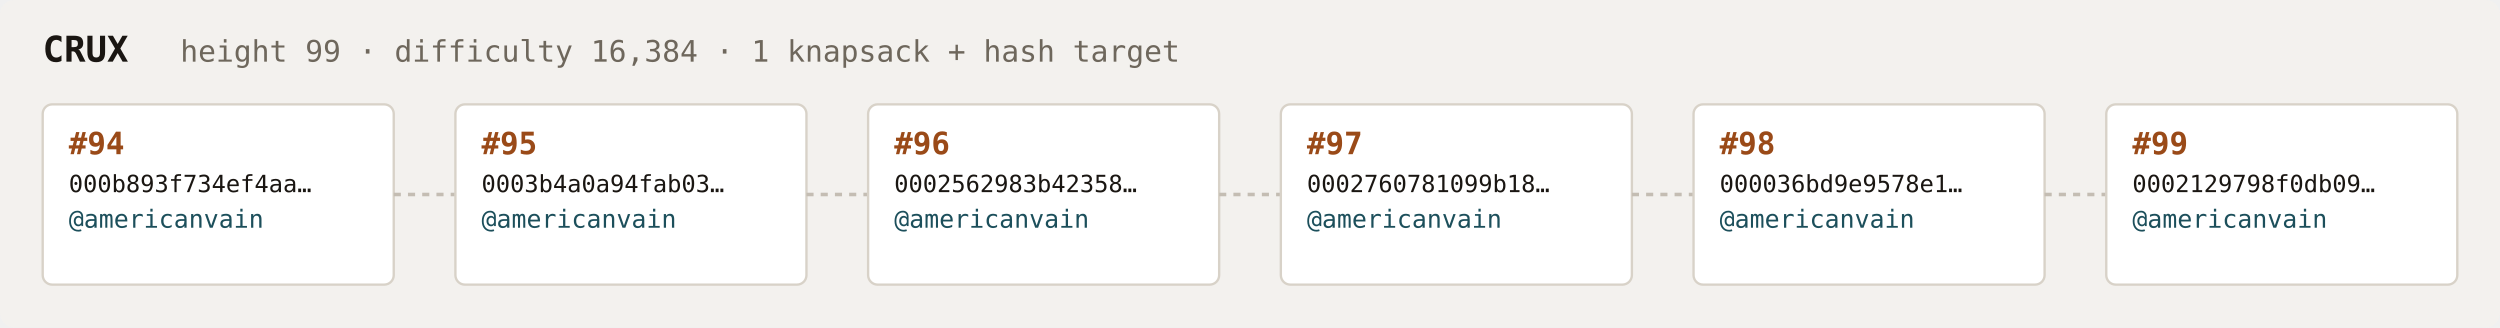
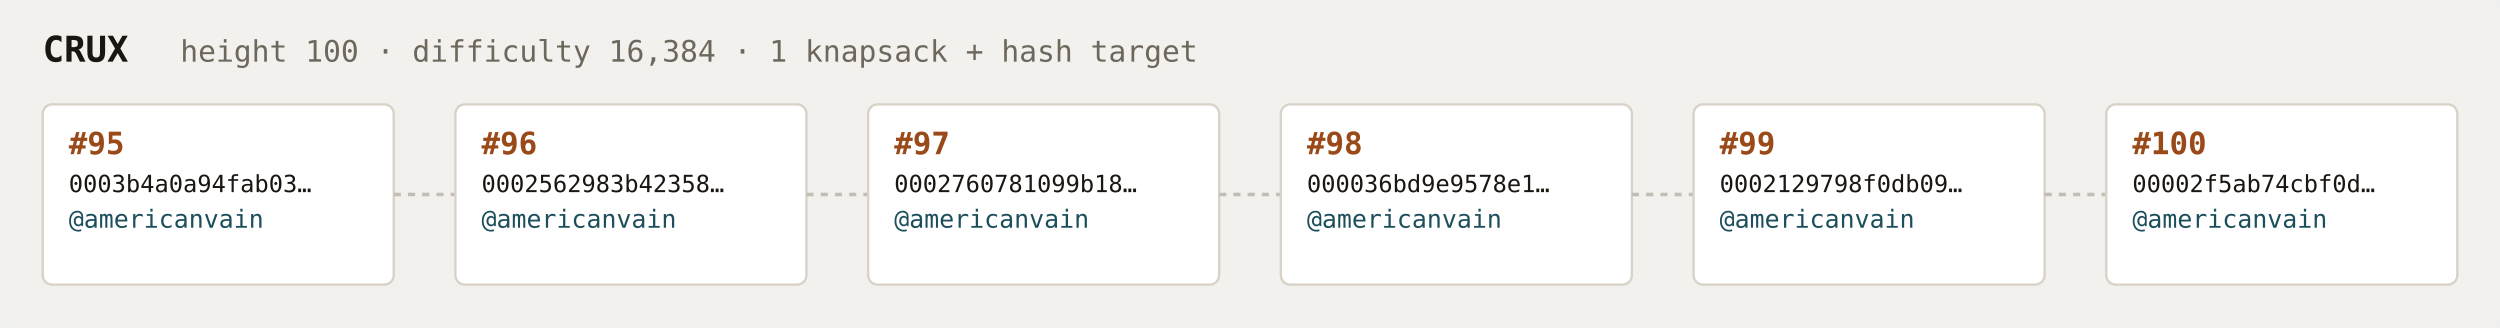
<svg xmlns="http://www.w3.org/2000/svg" width="1054" height="138" viewBox="0 0 1054 138" font-family="ui-monospace,SFMono-Regular,Menlo,monospace">
  <rect fill="#f3f1ee" width="1054" height="138" rx="6" />
  <text x="18" y="26" fill="#1a1612" font-size="15" font-weight="700">CRUX</text>
-   <text x="76" y="26" fill="#6e675c" font-size="12.5">height 99 · difficulty 16,384 · 1 knapsack + hash target</text>
+   <text x="76" y="26" fill="#6e675c" font-size="12.5">height 100 · difficulty 16,384 · 1 knapsack + hash target</text>
  <rect x="18" y="44" width="148" height="76" rx="4" fill="#ffffff" stroke="#d8d2c8" stroke-width="1" />
-   <text x="29" y="65" fill="#9a4a18" font-size="13" font-weight="700">#94</text>
-   <text x="29" y="81" fill="#1a1612" font-size="10">000b893f734ef4aa…</text>
+   <text x="29" y="65" fill="#9a4a18" font-size="13" font-weight="700">#95</text>
+   <text x="29" y="81" fill="#1a1612" font-size="10">0003b4a0a94fab03…</text>
  <text x="29" y="96" fill="#1c4f5b" font-size="10.5">@americanvain</text>
  <text x="29" y="110" fill="#6e675c" font-size="9" />
  <line x1="166" y1="82.0" x2="192" y2="82.0" stroke="#c4bdb3" stroke-width="1.5" stroke-dasharray="3 3" />
  <rect x="192" y="44" width="148" height="76" rx="4" fill="#ffffff" stroke="#d8d2c8" stroke-width="1" />
-   <text x="203" y="65" fill="#9a4a18" font-size="13" font-weight="700">#95</text>
-   <text x="203" y="81" fill="#1a1612" font-size="10">0003b4a0a94fab03…</text>
+   <text x="203" y="65" fill="#9a4a18" font-size="13" font-weight="700">#96</text>
+   <text x="203" y="81" fill="#1a1612" font-size="10">0002562983b42358…</text>
  <text x="203" y="96" fill="#1c4f5b" font-size="10.5">@americanvain</text>
  <text x="203" y="110" fill="#6e675c" font-size="9" />
  <line x1="340" y1="82.0" x2="366" y2="82.0" stroke="#c4bdb3" stroke-width="1.5" stroke-dasharray="3 3" />
  <rect x="366" y="44" width="148" height="76" rx="4" fill="#ffffff" stroke="#d8d2c8" stroke-width="1" />
-   <text x="377" y="65" fill="#9a4a18" font-size="13" font-weight="700">#96</text>
-   <text x="377" y="81" fill="#1a1612" font-size="10">0002562983b42358…</text>
+   <text x="377" y="65" fill="#9a4a18" font-size="13" font-weight="700">#97</text>
+   <text x="377" y="81" fill="#1a1612" font-size="10">0002760781099b18…</text>
  <text x="377" y="96" fill="#1c4f5b" font-size="10.5">@americanvain</text>
  <text x="377" y="110" fill="#6e675c" font-size="9" />
  <line x1="514" y1="82.0" x2="540" y2="82.0" stroke="#c4bdb3" stroke-width="1.5" stroke-dasharray="3 3" />
  <rect x="540" y="44" width="148" height="76" rx="4" fill="#ffffff" stroke="#d8d2c8" stroke-width="1" />
-   <text x="551" y="65" fill="#9a4a18" font-size="13" font-weight="700">#97</text>
-   <text x="551" y="81" fill="#1a1612" font-size="10">0002760781099b18…</text>
+   <text x="551" y="65" fill="#9a4a18" font-size="13" font-weight="700">#98</text>
+   <text x="551" y="81" fill="#1a1612" font-size="10">000036bd9e9578e1…</text>
  <text x="551" y="96" fill="#1c4f5b" font-size="10.5">@americanvain</text>
  <text x="551" y="110" fill="#6e675c" font-size="9" />
  <line x1="688" y1="82.0" x2="714" y2="82.0" stroke="#c4bdb3" stroke-width="1.5" stroke-dasharray="3 3" />
  <rect x="714" y="44" width="148" height="76" rx="4" fill="#ffffff" stroke="#d8d2c8" stroke-width="1" />
-   <text x="725" y="65" fill="#9a4a18" font-size="13" font-weight="700">#98</text>
-   <text x="725" y="81" fill="#1a1612" font-size="10">000036bd9e9578e1…</text>
+   <text x="725" y="65" fill="#9a4a18" font-size="13" font-weight="700">#99</text>
+   <text x="725" y="81" fill="#1a1612" font-size="10">0002129798f0db09…</text>
  <text x="725" y="96" fill="#1c4f5b" font-size="10.5">@americanvain</text>
  <text x="725" y="110" fill="#6e675c" font-size="9" />
  <line x1="862" y1="82.0" x2="888" y2="82.0" stroke="#c4bdb3" stroke-width="1.5" stroke-dasharray="3 3" />
  <rect x="888" y="44" width="148" height="76" rx="4" fill="#ffffff" stroke="#d8d2c8" stroke-width="1" />
-   <text x="899" y="65" fill="#9a4a18" font-size="13" font-weight="700">#99</text>
-   <text x="899" y="81" fill="#1a1612" font-size="10">0002129798f0db09…</text>
+   <text x="899" y="65" fill="#9a4a18" font-size="13" font-weight="700">#100</text>
+   <text x="899" y="81" fill="#1a1612" font-size="10">00002f5ab74cbf0d…</text>
  <text x="899" y="96" fill="#1c4f5b" font-size="10.5">@americanvain</text>
  <text x="899" y="110" fill="#6e675c" font-size="9" />
</svg>
